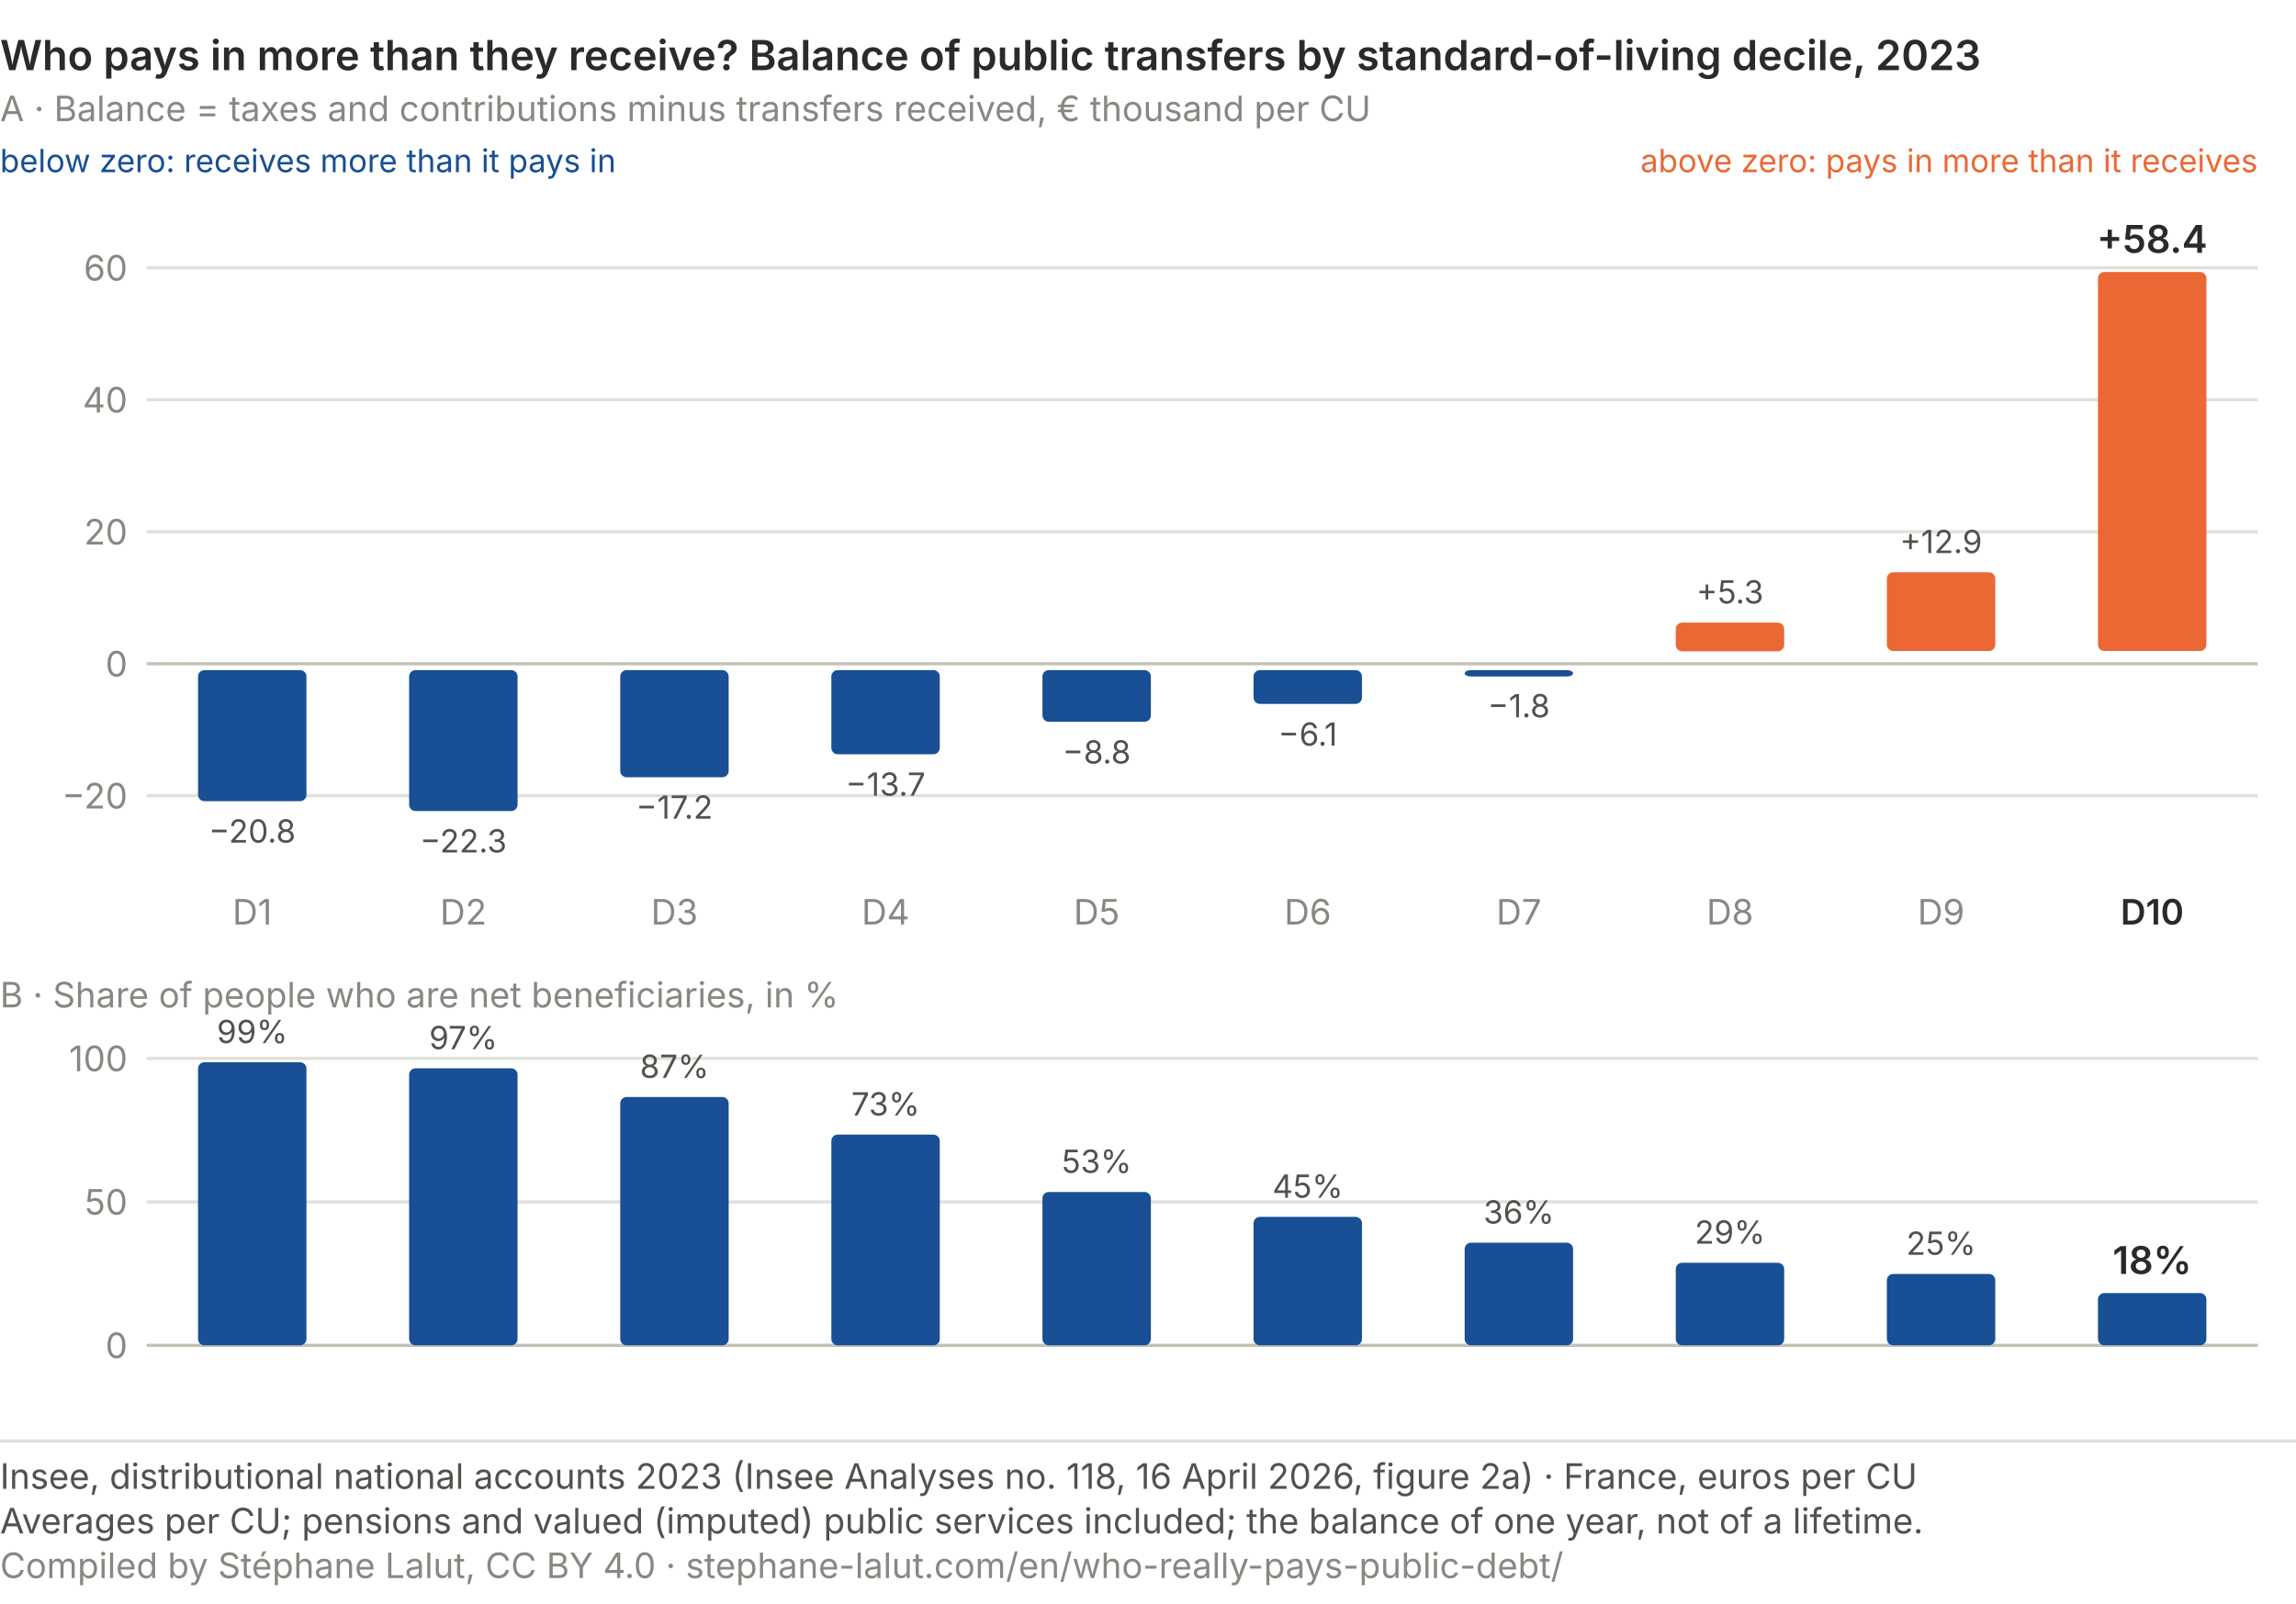
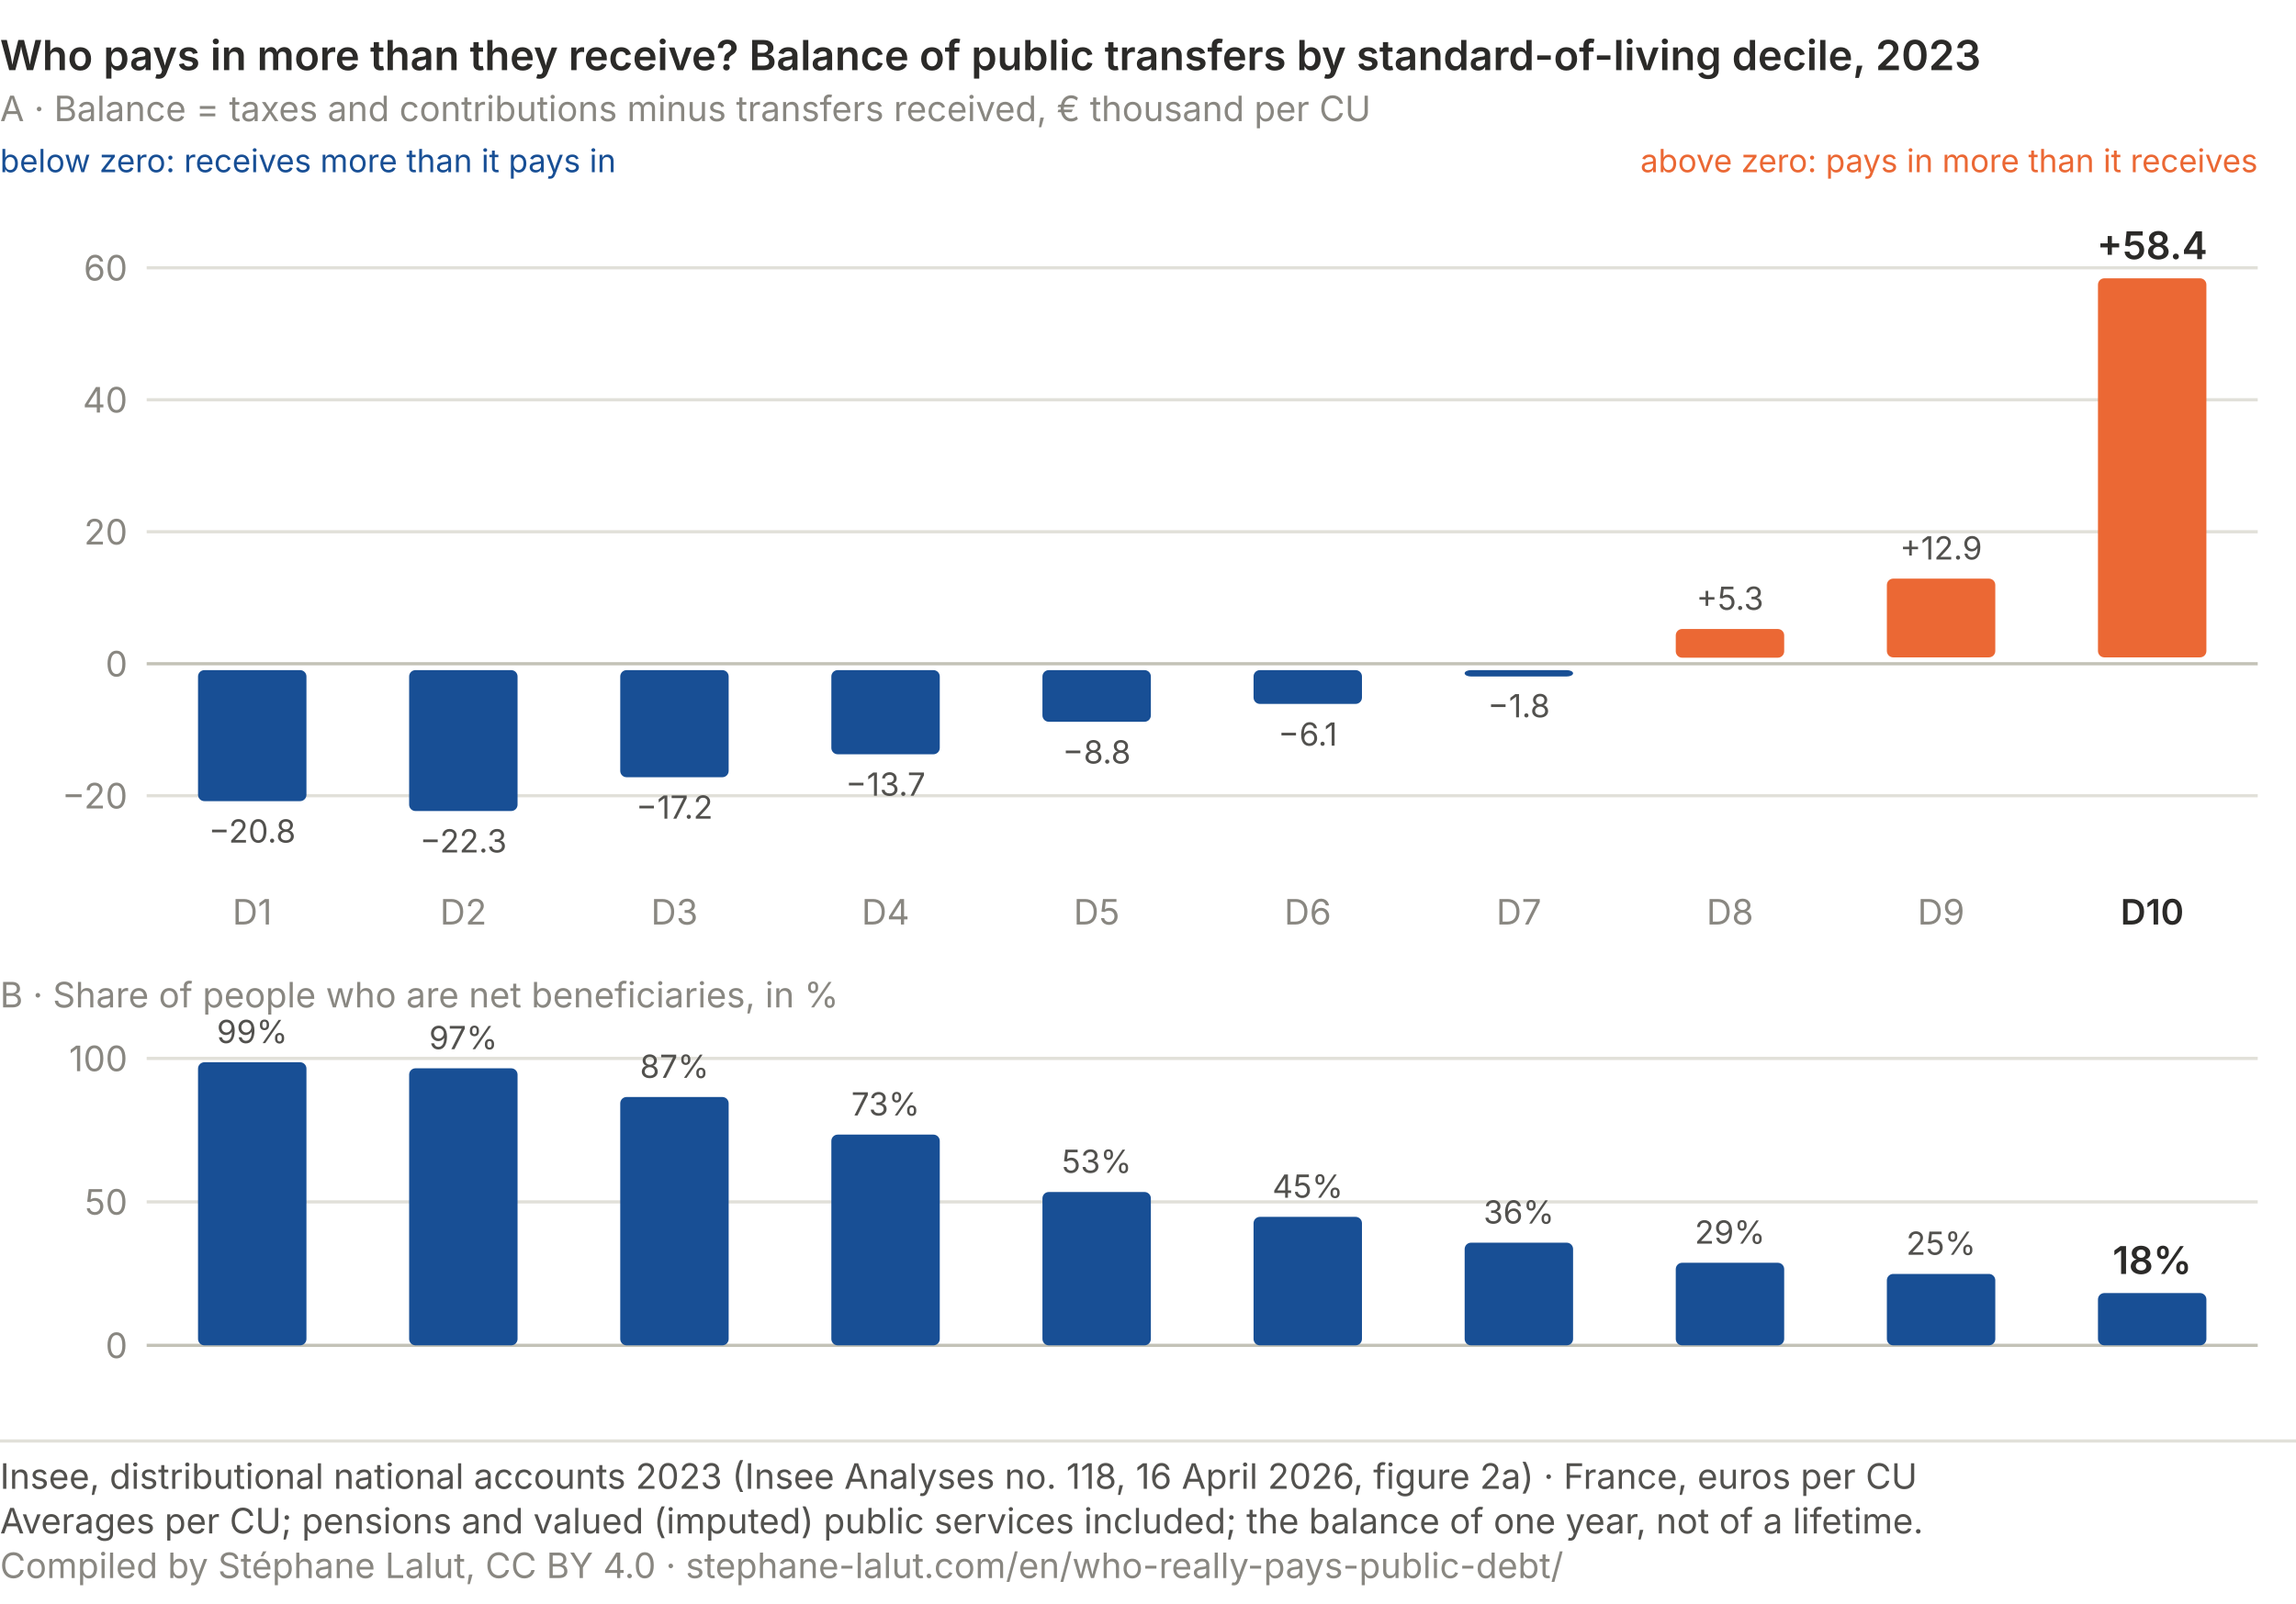
<svg xmlns="http://www.w3.org/2000/svg" viewBox="0 0 720 503" role="img" font-variant-numeric="tabular-nums" aria-labelledby="qp-net-t qp-net-d" font-family="system-ui, -apple-system, Segoe UI, sans-serif">
  <text x="0.0" y="22.0" font-size="13" fill="#2b2a28" text-anchor="start" font-weight="600">Who pays in more than they receive? Balance of public transfers by standard-of-living decile, 2023</text>
  <text x="0.0" y="38.0" font-size="11" fill="#898781" text-anchor="start">A · Balance = taxes and contributions minus transfers received, € thousand per CU</text>
  <text x="0.0" y="54.0" font-size="10" fill="#184f95" text-anchor="start">below zero: receives more than it pays in</text>
  <text x="708.0" y="54.0" font-size="10" fill="#eb6834" text-anchor="end">above zero: pays in more than it receives</text>
  <line x1="46" y1="249.6" x2="708" y2="249.6" stroke="#e1e0d9" stroke-width="1" />
  <text x="40.0" y="253.6" font-size="11" fill="#898781" text-anchor="end">−20</text>
  <line x1="46" y1="208.2" x2="708" y2="208.2" stroke="#c3c2b7" stroke-width="1" />
  <text x="40.0" y="212.2" font-size="11" fill="#898781" text-anchor="end">0</text>
  <line x1="46" y1="166.8" x2="708" y2="166.8" stroke="#e1e0d9" stroke-width="1" />
  <text x="40.0" y="170.8" font-size="11" fill="#898781" text-anchor="end">20</text>
  <line x1="46" y1="125.4" x2="708" y2="125.4" stroke="#e1e0d9" stroke-width="1" />
  <text x="40.0" y="129.4" font-size="11" fill="#898781" text-anchor="end">40</text>
  <line x1="46" y1="84.0" x2="708" y2="84.0" stroke="#e1e0d9" stroke-width="1" />
  <text x="40.0" y="88.0" font-size="11" fill="#898781" text-anchor="end">60</text>
  <rect x="62.1" y="210.2" width="34" height="41.1" rx="2" fill="#184f95" />
  <text x="79.1" y="264.3" font-size="10" fill="#52514e" text-anchor="middle">−20.8</text>
  <text x="79.1" y="290.0" font-size="11" fill="#898781" text-anchor="middle">D1</text>
  <rect x="128.3" y="210.2" width="34" height="44.2" rx="2" fill="#184f95" />
  <text x="145.3" y="267.4" font-size="10" fill="#52514e" text-anchor="middle">−22.3</text>
  <text x="145.3" y="290.0" font-size="11" fill="#898781" text-anchor="middle">D2</text>
  <rect x="194.5" y="210.2" width="34" height="33.6" rx="2" fill="#184f95" />
  <text x="211.5" y="256.8" font-size="10" fill="#52514e" text-anchor="middle">−17.2</text>
  <text x="211.5" y="290.0" font-size="11" fill="#898781" text-anchor="middle">D3</text>
  <rect x="260.7" y="210.2" width="34" height="26.4" rx="2" fill="#184f95" />
  <text x="277.7" y="249.6" font-size="10" fill="#52514e" text-anchor="middle">−13.7</text>
  <text x="277.7" y="290.0" font-size="11" fill="#898781" text-anchor="middle">D4</text>
  <rect x="326.9" y="210.2" width="34" height="16.2" rx="2" fill="#184f95" />
  <text x="343.9" y="239.5" font-size="10" fill="#52514e" text-anchor="middle">−8.8</text>
  <text x="343.9" y="290.0" font-size="11" fill="#898781" text-anchor="middle">D5</text>
  <rect x="393.1" y="210.2" width="34" height="10.6" rx="2" fill="#184f95" />
  <text x="410.1" y="233.9" font-size="10" fill="#52514e" text-anchor="middle">−6.1</text>
  <text x="410.1" y="290.0" font-size="11" fill="#898781" text-anchor="middle">D6</text>
  <rect x="459.3" y="210.2" width="34" height="2.0" rx="2" fill="#184f95" />
  <text x="476.3" y="225.0" font-size="10" fill="#52514e" text-anchor="middle">−1.8</text>
  <text x="476.3" y="290.0" font-size="11" fill="#898781" text-anchor="middle">D7</text>
-   <rect x="525.5" y="195.3" width="34" height="9.0" rx="2" fill="#eb6834" />
-   <text x="542.5" y="189.3" font-size="10" fill="#52514e" text-anchor="middle">+5.3</text>
+   <rect x="525.5" y="197.3" width="34" height="9.0" rx="2" fill="#eb6834" />
+   <text x="542.5" y="191.3" font-size="10" fill="#52514e" text-anchor="middle">+5.3</text>
  <text x="542.5" y="290.0" font-size="11" fill="#898781" text-anchor="middle">D8</text>
-   <rect x="591.7" y="179.5" width="34" height="24.7" rx="2" fill="#eb6834" />
-   <text x="608.7" y="173.5" font-size="10" fill="#52514e" text-anchor="middle">+12.9</text>
+   <rect x="591.7" y="181.5" width="34" height="24.7" rx="2" fill="#eb6834" />
+   <text x="608.7" y="175.5" font-size="10" fill="#52514e" text-anchor="middle">+12.9</text>
  <text x="608.7" y="290.0" font-size="11" fill="#898781" text-anchor="middle">D9</text>
-   <rect x="657.9" y="85.3" width="34" height="118.9" rx="2" fill="#eb6834" />
-   <text x="674.9" y="79.3" font-size="12" fill="#2b2a28" text-anchor="middle" font-weight="600">+58.4</text>
+   <rect x="657.9" y="87.3" width="34" height="118.9" rx="2" fill="#eb6834" />
+   <text x="674.9" y="81.3" font-size="12" fill="#2b2a28" text-anchor="middle" font-weight="600">+58.4</text>
  <text x="674.9" y="290.0" font-size="11" fill="#2b2a28" text-anchor="middle" font-weight="600">D10</text>
  <text x="0.0" y="316.0" font-size="11" fill="#898781" text-anchor="start">B · Share of people who are net beneficiaries, in %</text>
  <line x1="46" y1="422.0" x2="708" y2="422.0" stroke="#c3c2b7" stroke-width="1" />
  <text x="40.0" y="426.0" font-size="11" fill="#898781" text-anchor="end">0</text>
  <line x1="46" y1="377.0" x2="708" y2="377.0" stroke="#e1e0d9" stroke-width="1" />
  <text x="40.0" y="381.0" font-size="11" fill="#898781" text-anchor="end">50</text>
  <line x1="46" y1="332.0" x2="708" y2="332.0" stroke="#e1e0d9" stroke-width="1" />
  <text x="40.0" y="336.0" font-size="11" fill="#898781" text-anchor="end">100</text>
  <rect x="62.1" y="333.2" width="34" height="88.8" rx="2" fill="#184f95" />
  <text x="79.1" y="327.2" font-size="10" fill="#52514e" text-anchor="middle">99%</text>
  <rect x="128.3" y="335.1" width="34" height="86.9" rx="2" fill="#184f95" />
  <text x="145.3" y="329.1" font-size="10" fill="#52514e" text-anchor="middle">97%</text>
  <rect x="194.5" y="344.1" width="34" height="77.9" rx="2" fill="#184f95" />
  <text x="211.5" y="338.1" font-size="10" fill="#52514e" text-anchor="middle">87%</text>
  <rect x="260.7" y="355.9" width="34" height="66.1" rx="2" fill="#184f95" />
  <text x="277.7" y="349.9" font-size="10" fill="#52514e" text-anchor="middle">73%</text>
  <rect x="326.9" y="373.9" width="34" height="48.1" rx="2" fill="#184f95" />
  <text x="343.9" y="367.9" font-size="10" fill="#52514e" text-anchor="middle">53%</text>
  <rect x="393.1" y="381.7" width="34" height="40.3" rx="2" fill="#184f95" />
  <text x="410.1" y="375.7" font-size="10" fill="#52514e" text-anchor="middle">45%</text>
  <rect x="459.3" y="389.8" width="34" height="32.2" rx="2" fill="#184f95" />
  <text x="476.3" y="383.8" font-size="10" fill="#52514e" text-anchor="middle">36%</text>
  <rect x="525.5" y="396.1" width="34" height="25.9" rx="2" fill="#184f95" />
  <text x="542.5" y="390.1" font-size="10" fill="#52514e" text-anchor="middle">29%</text>
  <rect x="591.7" y="399.6" width="34" height="22.4" rx="2" fill="#184f95" />
  <text x="608.7" y="393.6" font-size="10" fill="#52514e" text-anchor="middle">25%</text>
  <rect x="657.9" y="405.6" width="34" height="16.4" rx="2" fill="#184f95" />
  <text x="674.9" y="399.6" font-size="12" fill="#2b2a28" text-anchor="middle" font-weight="600">18%</text>
  <line x1="0" y1="452.0" x2="720" y2="452.0" stroke="#e1e0d9" />
  <text class="pied-source" x="0" y="467.0" font-size="11" fill="#52514e">Insee, distributional national accounts 2023 (Insee Analyses no. 118, 16 April 2026, figure 2a) · France, euros per CU</text>
  <text class="pied-note" x="0" y="481.0" font-size="11" fill="#52514e">Averages per CU; pensions and valued (imputed) public services included; the balance of one year, not of a lifetime.</text>
  <text class="pied-licence" x="0" y="495.0" font-size="11" fill="#898781">Compiled by Stéphane Lalut, CC BY 4.0 · stephane-lalut.com/en/who-really-pays-public-debt/</text>
</svg>
